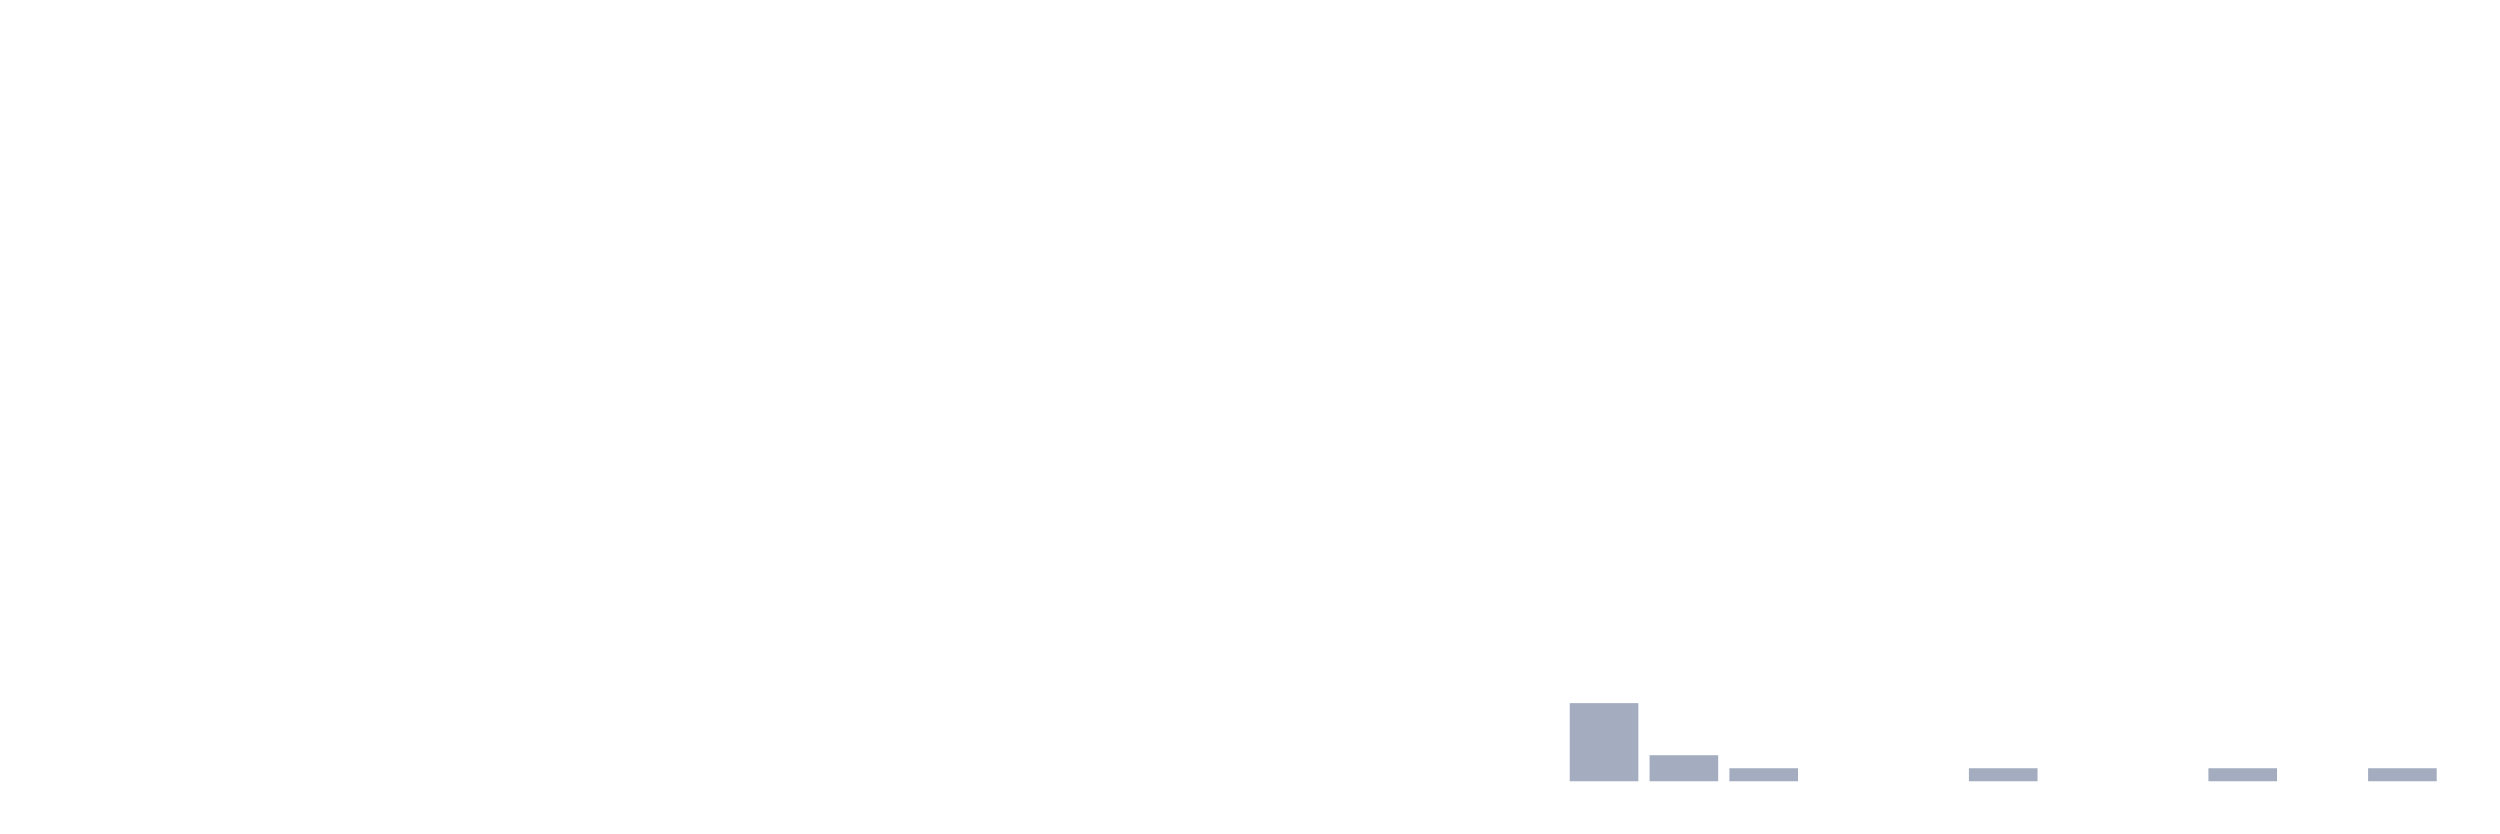
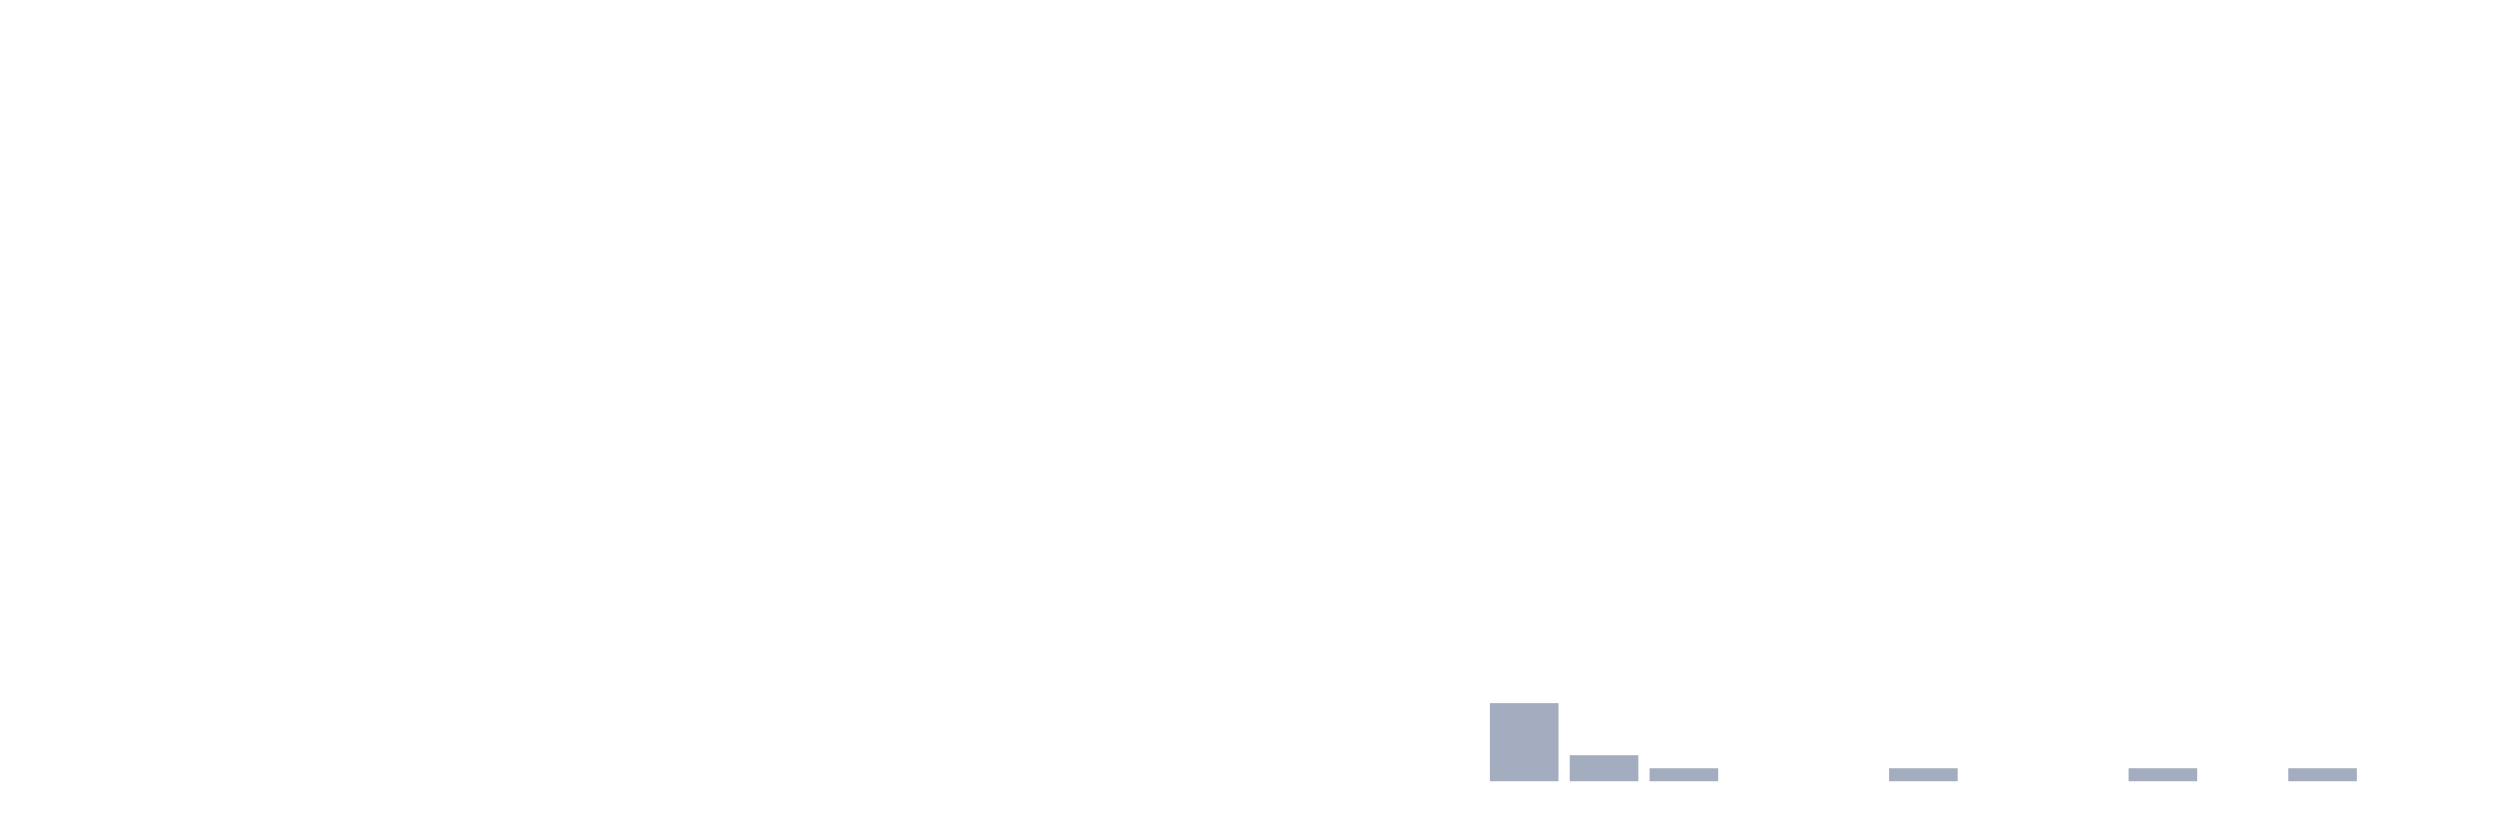
<svg xmlns="http://www.w3.org/2000/svg" viewBox="0 0 480 160">
  <g transform="translate(10,10)">
    <rect class="bar" x="0.153" width="13.175" y="140" height="0" fill="rgb(164,173,192)" />
    <rect class="bar" x="15.482" width="13.175" y="140" height="0" fill="rgb(164,173,192)" />
    <rect class="bar" x="30.81" width="13.175" y="140" height="0" fill="rgb(164,173,192)" />
    <rect class="bar" x="46.138" width="13.175" y="140" height="0" fill="rgb(164,173,192)" />
    <rect class="bar" x="61.466" width="13.175" y="140" height="0" fill="rgb(164,173,192)" />
    <rect class="bar" x="76.794" width="13.175" y="140" height="0" fill="rgb(164,173,192)" />
    <rect class="bar" x="92.123" width="13.175" y="140" height="0" fill="rgb(164,173,192)" />
    <rect class="bar" x="107.451" width="13.175" y="140" height="0" fill="rgb(164,173,192)" />
    <rect class="bar" x="122.779" width="13.175" y="140" height="0" fill="rgb(164,173,192)" />
    <rect class="bar" x="138.107" width="13.175" y="140" height="0" fill="rgb(164,173,192)" />
    <rect class="bar" x="153.436" width="13.175" y="140" height="0" fill="rgb(164,173,192)" />
    <rect class="bar" x="168.764" width="13.175" y="140" height="0" fill="rgb(164,173,192)" />
    <rect class="bar" x="184.092" width="13.175" y="140" height="0" fill="rgb(164,173,192)" />
    <rect class="bar" x="199.42" width="13.175" y="140" height="0" fill="rgb(164,173,192)" />
    <rect class="bar" x="214.748" width="13.175" y="140" height="0" fill="rgb(164,173,192)" />
    <rect class="bar" x="230.077" width="13.175" y="140" height="0" fill="rgb(164,173,192)" />
    <rect class="bar" x="245.405" width="13.175" y="140" height="0" fill="rgb(164,173,192)" />
    <rect class="bar" x="260.733" width="13.175" y="140" height="0" fill="rgb(164,173,192)" />
-     <rect class="bar" x="276.061" width="13.175" y="140" height="0" fill="rgb(164,173,192)" />
-     <rect class="bar" x="291.39" width="13.175" y="125" height="15" fill="rgb(164,173,192)" />
-     <rect class="bar" x="306.718" width="13.175" y="135" height="5" fill="rgb(164,173,192)" />
-     <rect class="bar" x="322.046" width="13.175" y="137.5" height="2.5" fill="rgb(164,173,192)" />
+     <rect class="bar" x="276.061" width="13.175" y="125" height="15" fill="rgb(164,173,192)" />
+     <rect class="bar" x="291.39" width="13.175" y="135" height="5" fill="rgb(164,173,192)" />
+     <rect class="bar" x="306.718" width="13.175" y="137.5" height="2.5" fill="rgb(164,173,192)" />
+     <rect class="bar" x="322.046" width="13.175" y="140" height="0" fill="rgb(164,173,192)" />
    <rect class="bar" x="337.374" width="13.175" y="140" height="0" fill="rgb(164,173,192)" />
-     <rect class="bar" x="352.702" width="13.175" y="140" height="0" fill="rgb(164,173,192)" />
-     <rect class="bar" x="368.031" width="13.175" y="137.5" height="2.5" fill="rgb(164,173,192)" />
+     <rect class="bar" x="352.702" width="13.175" y="137.5" height="2.5" fill="rgb(164,173,192)" />
+     <rect class="bar" x="368.031" width="13.175" y="140" height="0" fill="rgb(164,173,192)" />
    <rect class="bar" x="383.359" width="13.175" y="140" height="0" fill="rgb(164,173,192)" />
-     <rect class="bar" x="398.687" width="13.175" y="140" height="0" fill="rgb(164,173,192)" />
-     <rect class="bar" x="414.015" width="13.175" y="137.5" height="2.5" fill="rgb(164,173,192)" />
-     <rect class="bar" x="429.344" width="13.175" y="140" height="0" fill="rgb(164,173,192)" />
-     <rect class="bar" x="444.672" width="13.175" y="137.5" height="2.5" fill="rgb(164,173,192)" />
+     <rect class="bar" x="398.687" width="13.175" y="137.5" height="2.5" fill="rgb(164,173,192)" />
+     <rect class="bar" x="414.015" width="13.175" y="140" height="0" fill="rgb(164,173,192)" />
+     <rect class="bar" x="429.344" width="13.175" y="137.5" height="2.5" fill="rgb(164,173,192)" />
+     <rect class="bar" x="444.672" width="13.175" y="140" height="0" fill="rgb(164,173,192)" />
  </g>
</svg>
